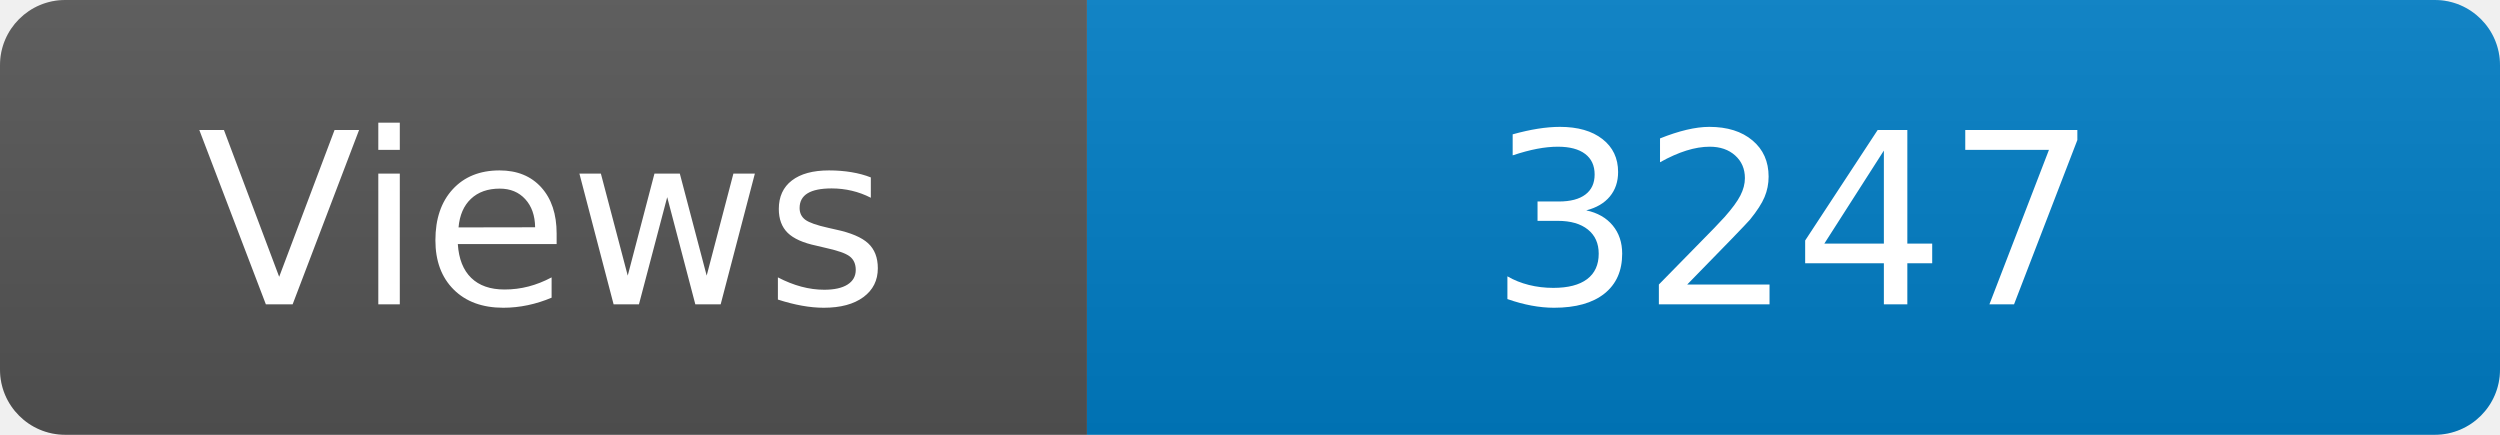
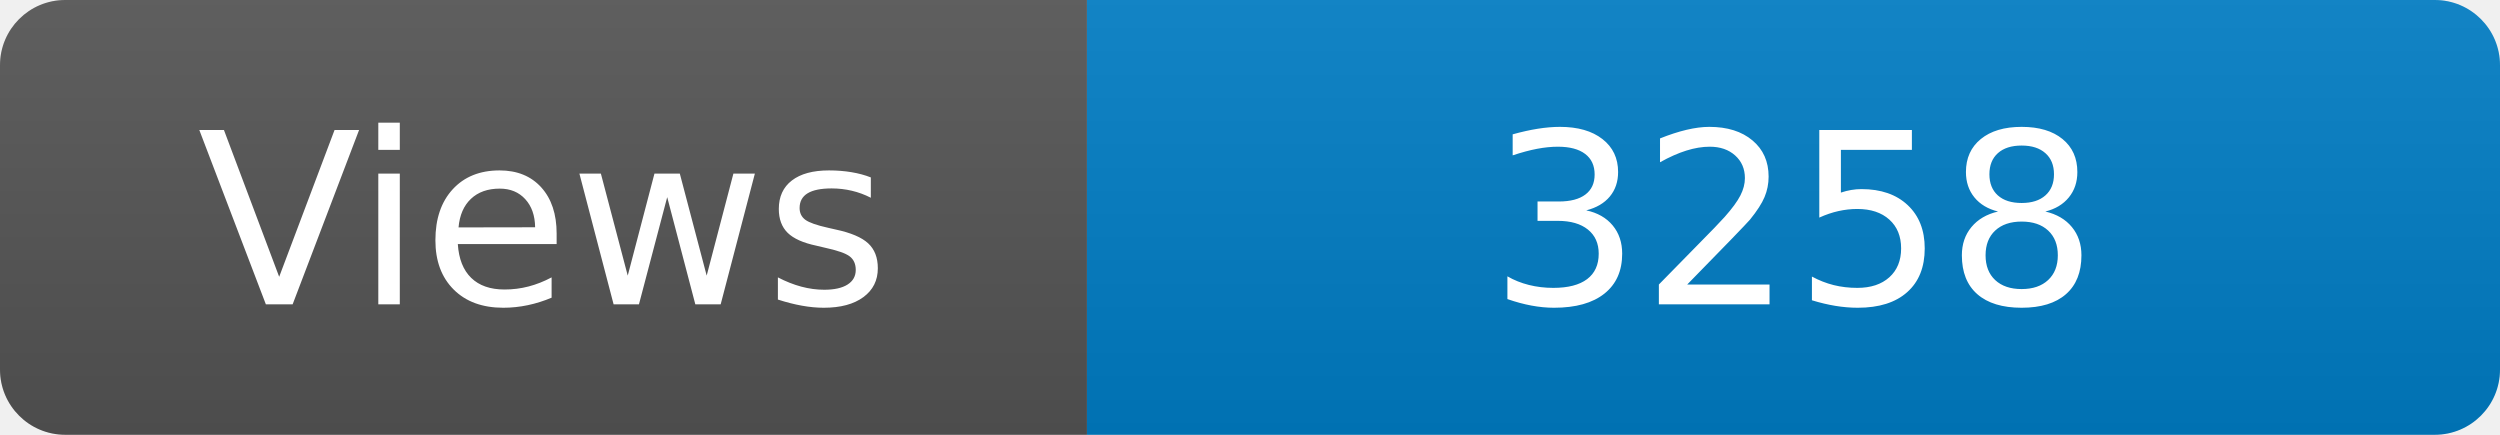
<svg xmlns="http://www.w3.org/2000/svg" width="115" height="20" role="img" aria-label="Maintained?: yes">
  <linearGradient id="s" x2="0" y2="100%">
    <stop offset="0" stop-color="#bbb" stop-opacity=".1" />
    <stop offset="1" stop-opacity=".1" />
  </linearGradient>
  <clipPath id="r">
    <rect width="115" height="20" rx="3" fill="#fff" />
  </clipPath>
  <g clip-path="url(#r)">
    <rect width="50" height="20" fill="#555" />
    <rect x="50" width="160" height="20" fill="#007ec6" />
    <rect width="115" height="20" fill="url(#s)" />
  </g>
  <g fill="#fff" text-anchor="middle" font-family="Verdana,Geneva,DejaVu Sans,sans-serif" font-size="110">
    <text x="250" y="140" transform="scale(.1)" fill="#fff">Views</text>
-     <text x="825" y="140" transform="scale(.1)" fill="#fff">3247</text>
+     <text x="825" y="140" transform="scale(.1)" fill="#fff">3258</text>
  </g>
</svg>
